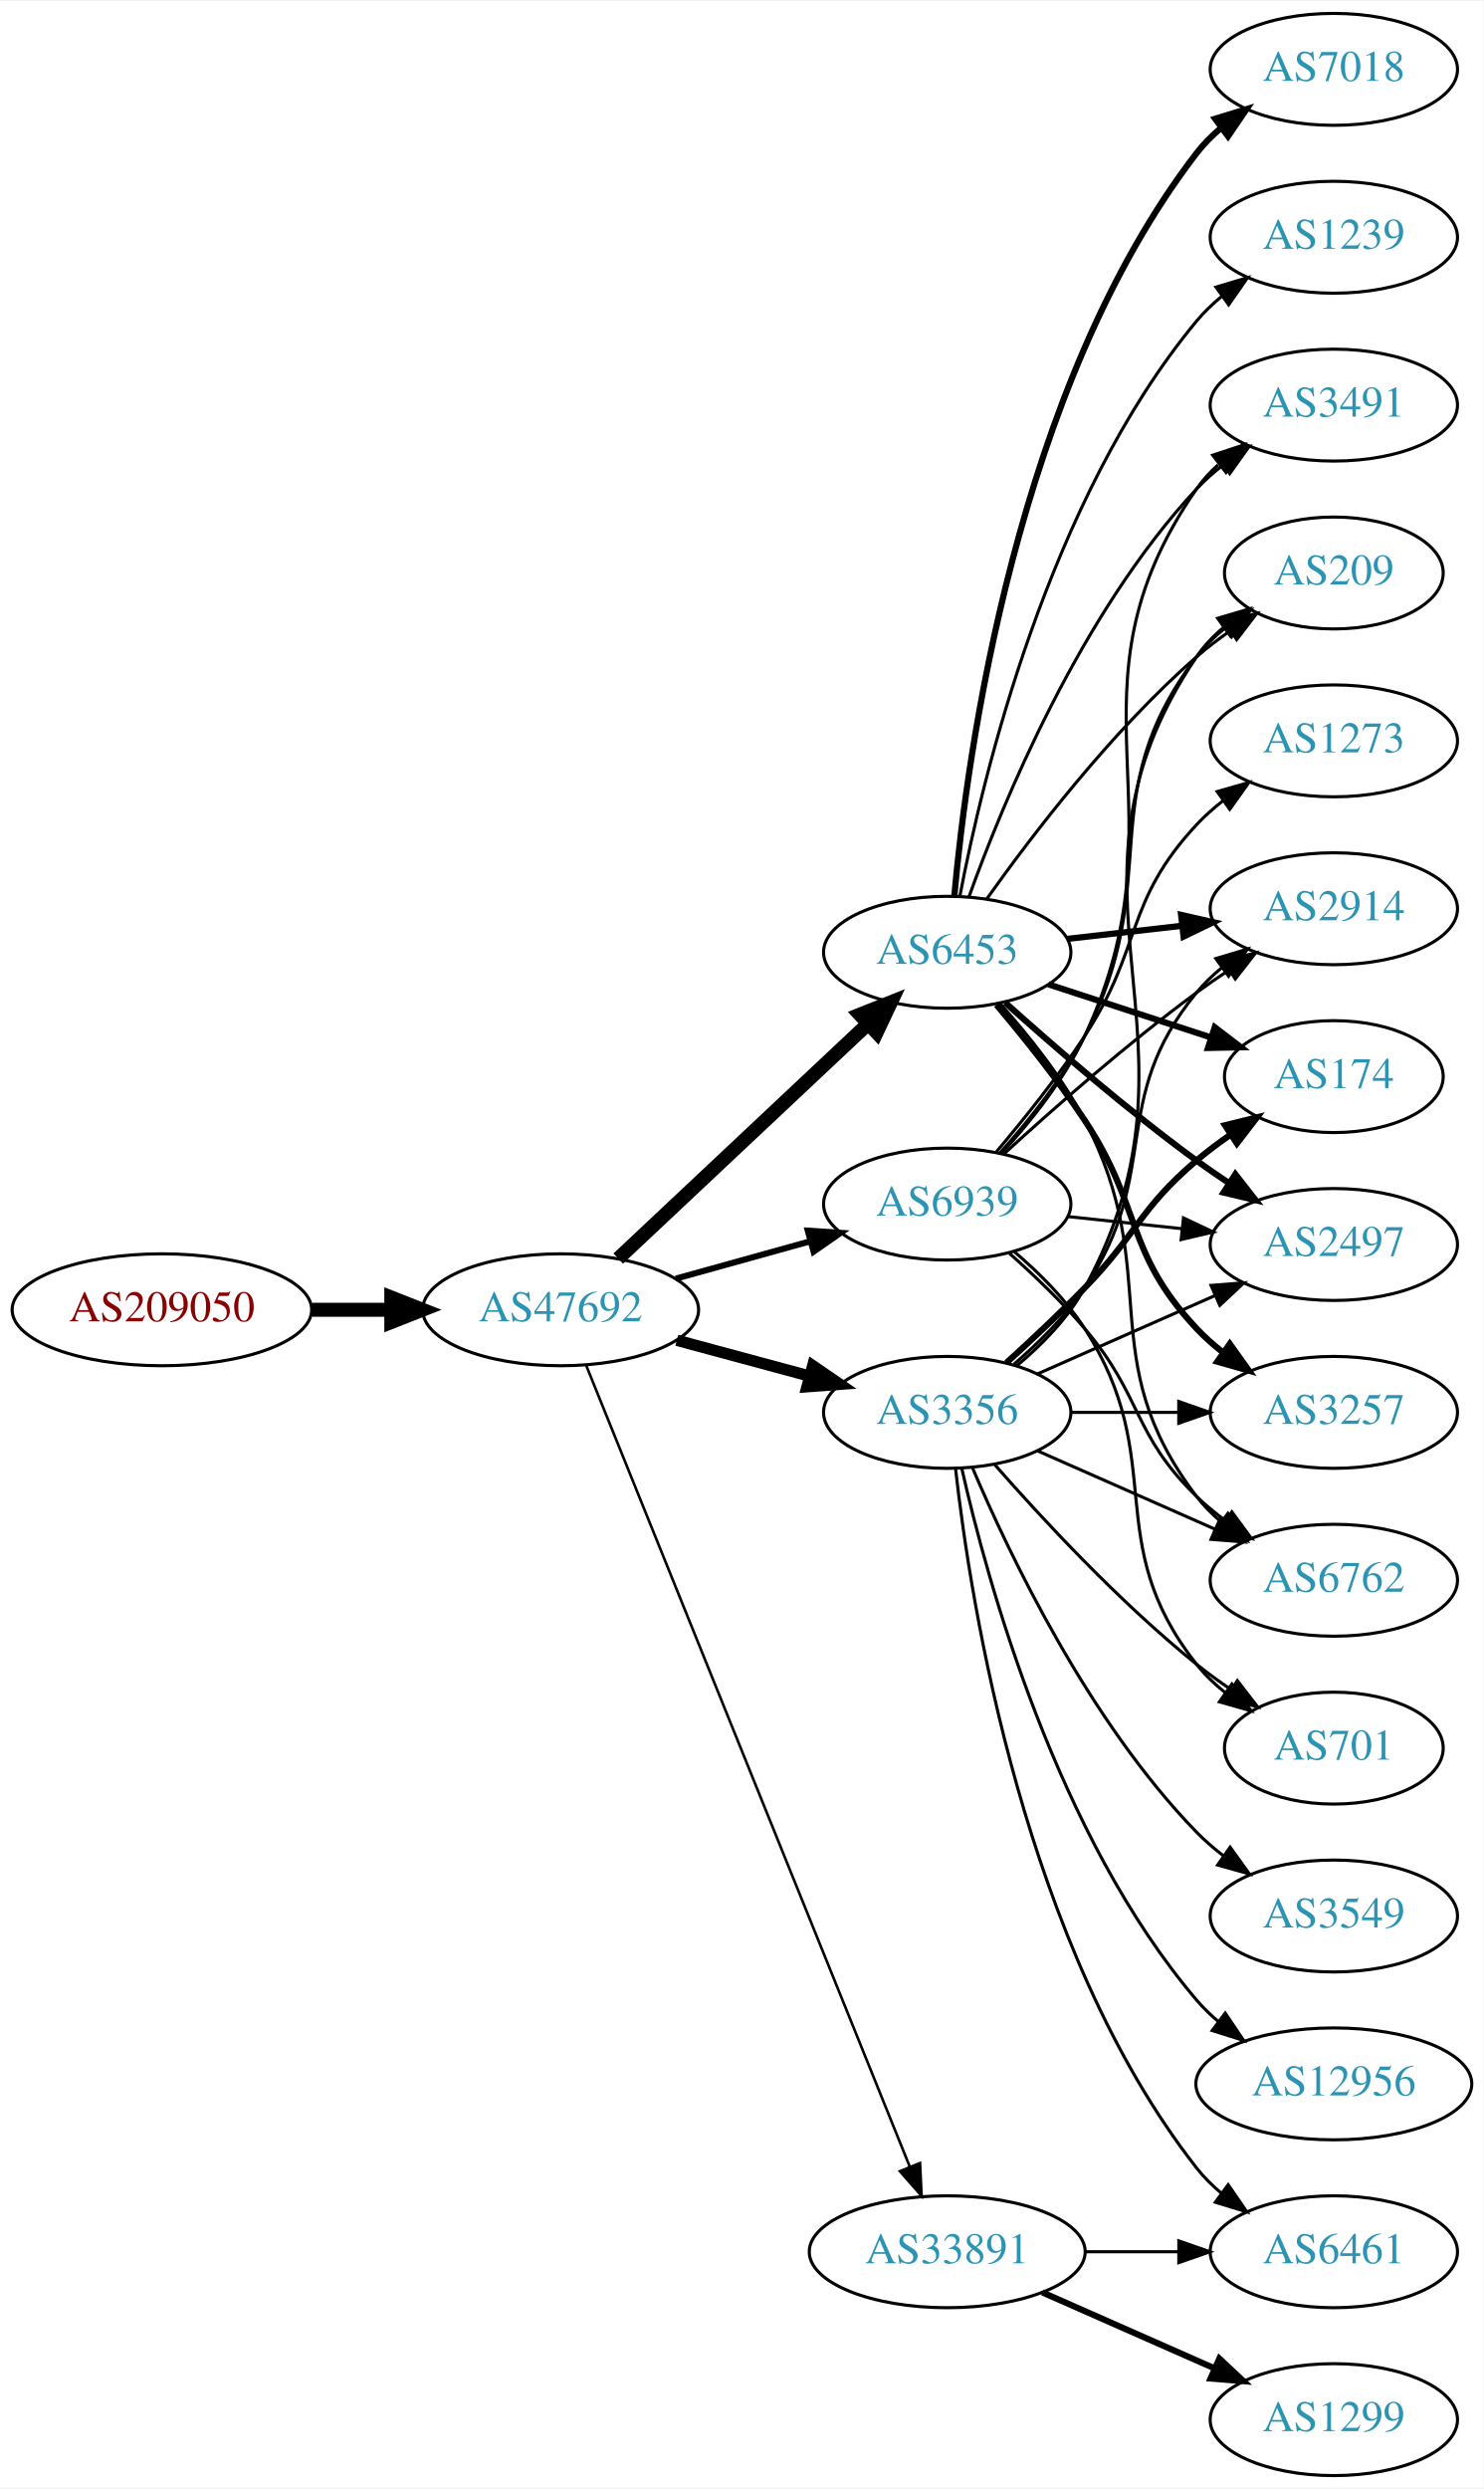
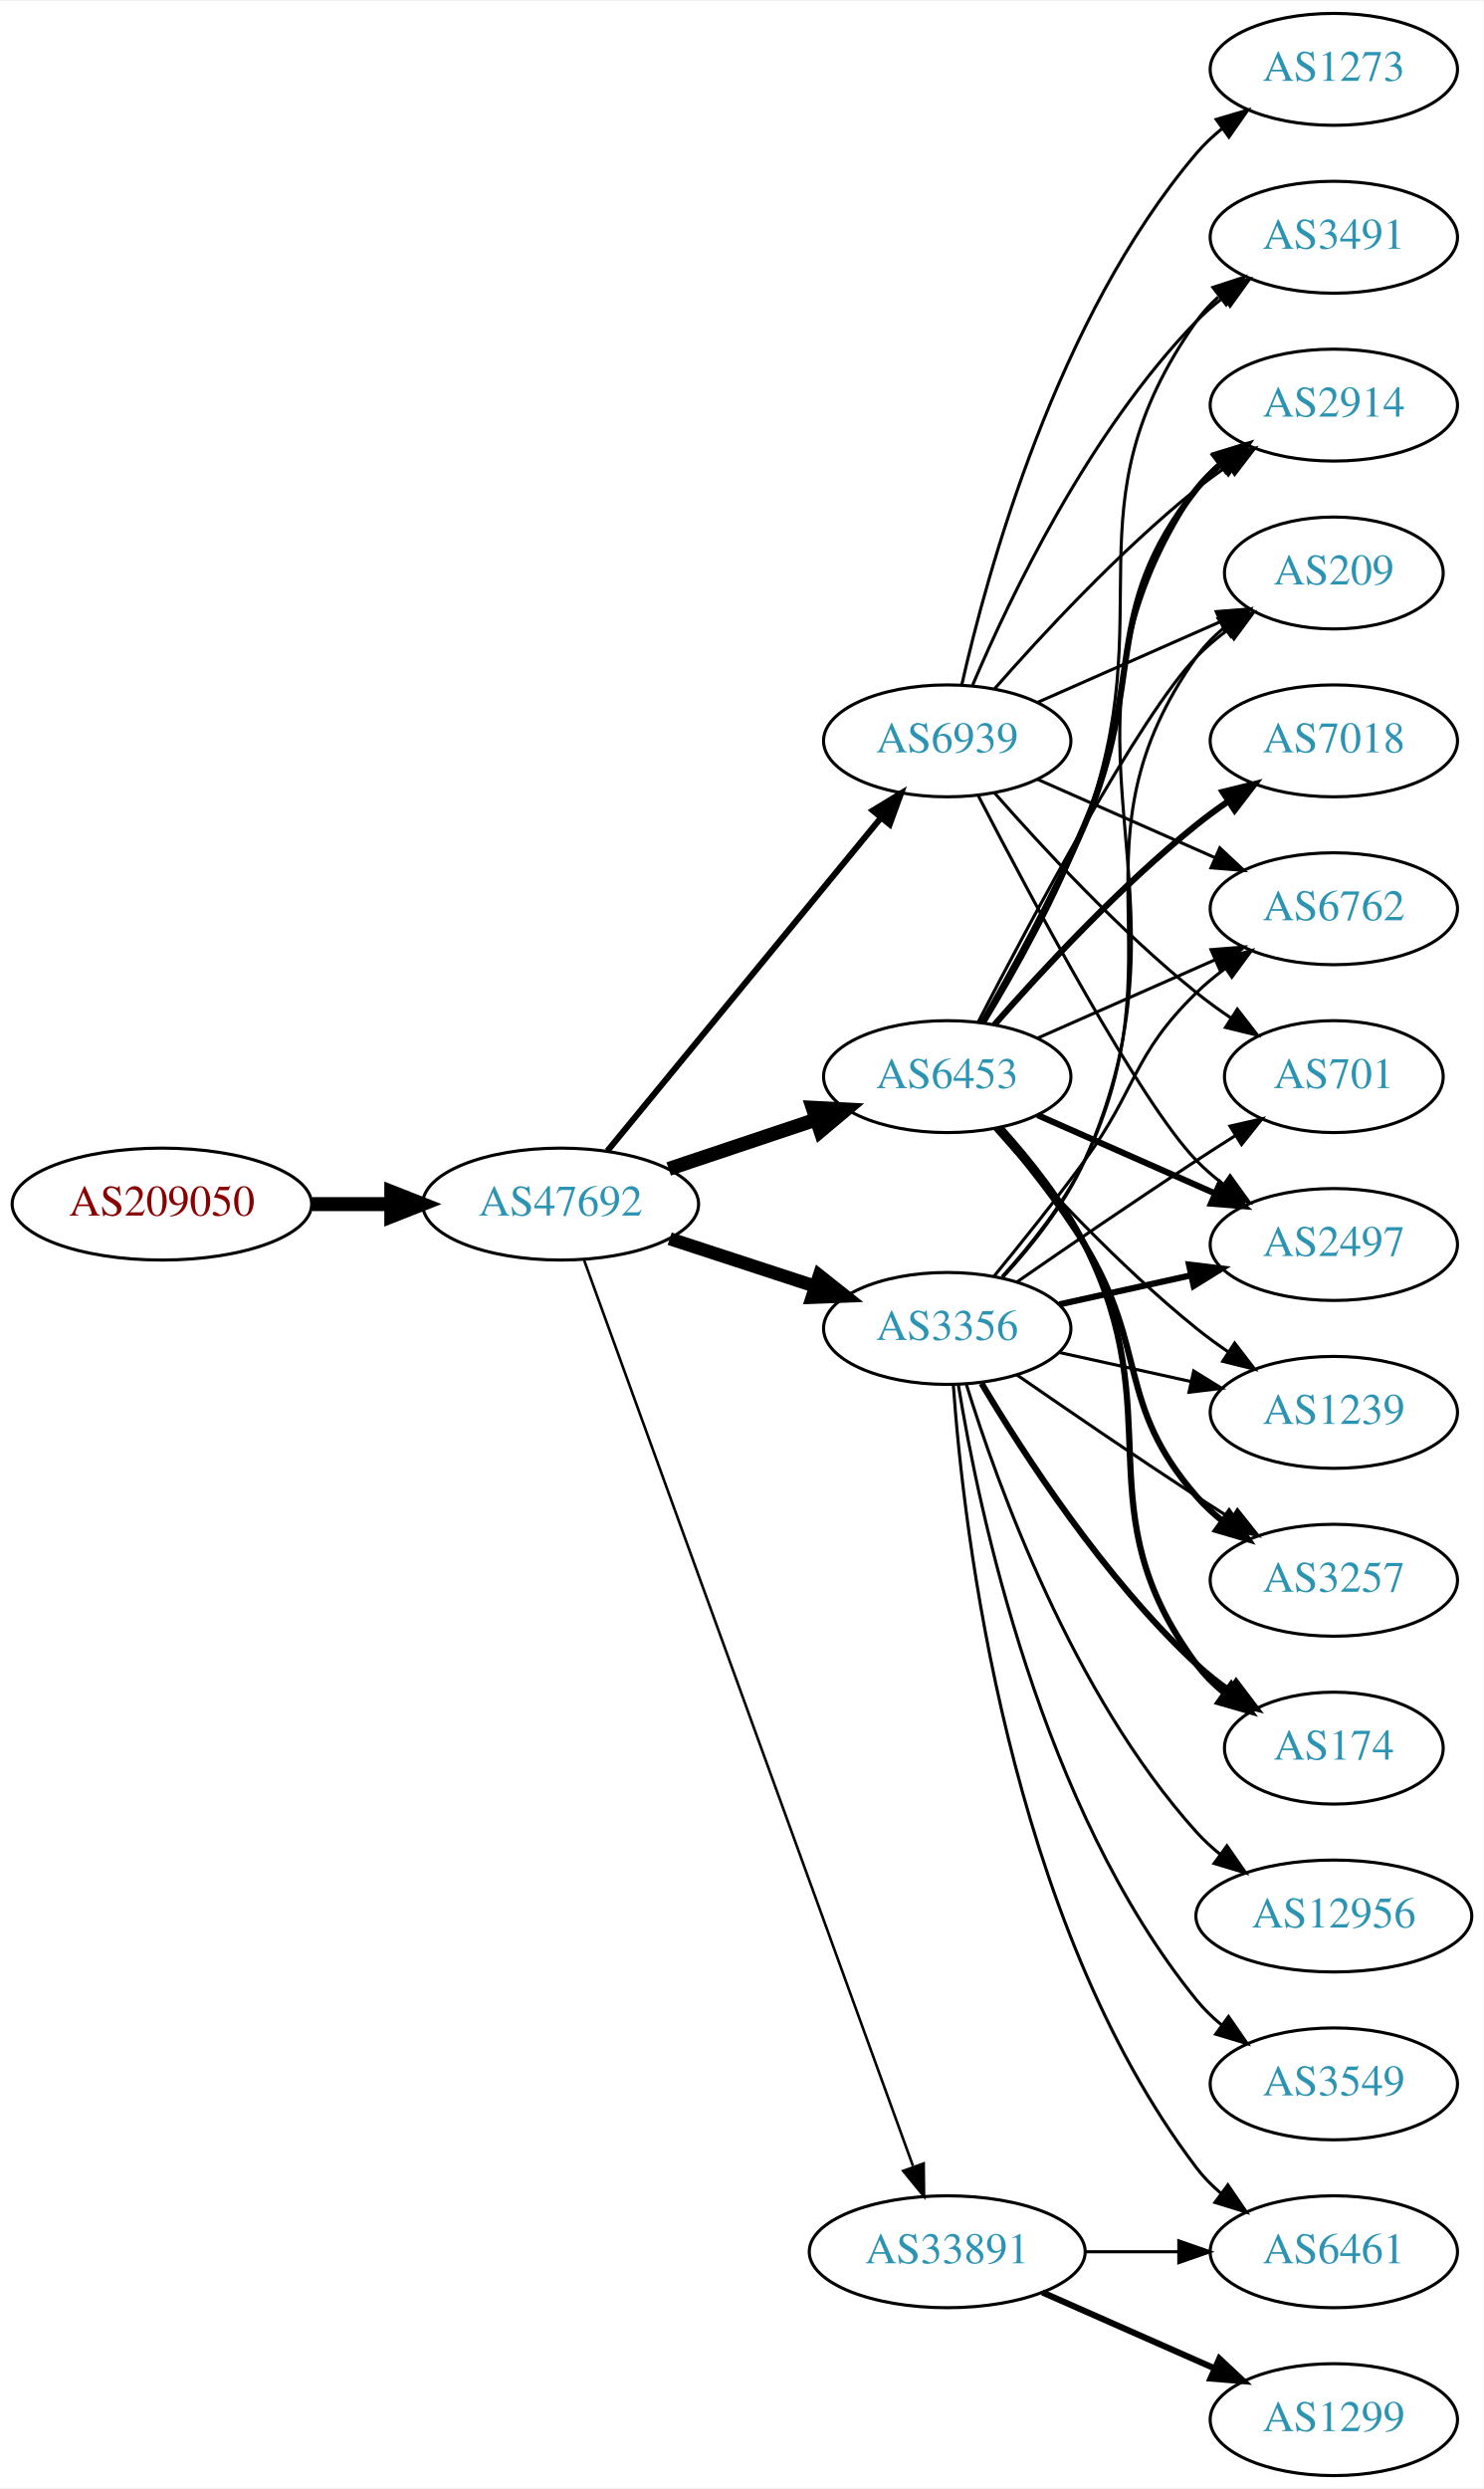
<svg xmlns="http://www.w3.org/2000/svg" xmlns:xlink="http://www.w3.org/1999/xlink" width="477pt" height="800pt" viewBox="0.00 0.00 477.37 800.00">
  <g id="graph0" class="graph" transform="scale(1 1) rotate(0) translate(4 796)">
    <polygon fill="white" stroke="none" points="-4,4 -4,-796 473.368,-796 473.368,4 -4,4" />
    <g id="node1" class="node">
      <g id="a_node1">
        <a xlink:href="/asn/209050" xlink:title="AS209050 ~ Digimagical GmbH [AT]">
-           <ellipse fill="#ffffff" stroke="black" cx="48.096" cy="-375" rx="48.192" ry="18" />
-           <text text-anchor="middle" x="48.096" y="-371.3" font-family="Times,serif" font-size="14.00" fill="#880000">AS209050</text>
+           <ellipse fill="#ffffff" stroke="black" cx="48.096" cy="-409" rx="48.192" ry="18" />
+           <text text-anchor="middle" x="48.096" y="-405.3" font-family="Times,serif" font-size="14.00" fill="#880000">AS209050</text>
        </a>
      </g>
    </g>
    <g id="node2" class="node">
      <g id="a_node2">
        <a xlink:href="/asn/47692" xlink:title="AS47692 ~ Nessus GmbH [AT]">
-           <ellipse fill="#ffffff" stroke="black" cx="176.388" cy="-375" rx="44.393" ry="18" />
-           <text text-anchor="middle" x="176.388" y="-371.3" font-family="Times,serif" font-size="14.00" fill="#2c94b3">AS47692</text>
+           <ellipse fill="#ffffff" stroke="black" cx="176.388" cy="-409" rx="44.393" ry="18" />
+           <text text-anchor="middle" x="176.388" y="-405.3" font-family="Times,serif" font-size="14.00" fill="#2c94b3">AS47692</text>
        </a>
      </g>
    </g>
    <g id="edge1" class="edge">
-       <path fill="none" stroke="black" stroke-width="4.5" d="M96.481,-375C104.742,-375 113.386,-375 121.799,-375" />
-       <polygon fill="black" stroke="black" stroke-width="4.5" points="121.904,-378.938 131.904,-375 121.904,-371.063 121.904,-378.938" />
+       <path fill="none" stroke="black" stroke-width="4.5" d="M96.481,-409C104.742,-409 113.386,-409 121.799,-409" />
+       <polygon fill="black" stroke="black" stroke-width="4.5" points="121.904,-412.938 131.904,-409 121.904,-405.063 121.904,-412.938" />
    </g>
    <g id="node3" class="node">
      <g id="a_node3">
-         <a xlink:href="/asn/6453" xlink:title="AS6453 ~ TATA COMMUNICATIONS (AMERICA) INC [US]">
-           <ellipse fill="#ffffff" stroke="black" cx="300.78" cy="-490" rx="39.794" ry="18" />
-           <text text-anchor="middle" x="300.78" y="-486.3" font-family="Times,serif" font-size="14.00" fill="#2c94b3">AS6453</text>
+         <a xlink:href="/asn/3356" xlink:title="AS3356 ~ Level 3 Parent, LLC [US]">
+           <ellipse fill="#ffffff" stroke="black" cx="300.78" cy="-369" rx="39.794" ry="18" />
+           <text text-anchor="middle" x="300.78" y="-365.3" font-family="Times,serif" font-size="14.00" fill="#2c94b3">AS3356</text>
        </a>
      </g>
    </g>
    <g id="edge2" class="edge">
-       <path fill="none" stroke="black" stroke-width="4.5" d="M194.923,-391.477C215.946,-411.229 251.312,-444.459 275.089,-466.801" />
-       <polygon fill="black" stroke="black" stroke-width="4.5" points="272.687,-469.947 282.671,-473.925 278.08,-464.207 272.687,-469.947" />
+       <path fill="none" stroke="black" stroke-width="4.219" d="M211.481,-397.858C225.986,-393.117 243.038,-387.544 258.269,-382.567" />
+       <polygon fill="black" stroke="black" stroke-width="4.219" points="259.611,-386.011 267.97,-379.396 257.318,-378.994 259.611,-386.011" />
    </g>
    <g id="node4" class="node">
      <g id="a_node4">
+         <a xlink:href="/asn/6453" xlink:title="AS6453 ~ TATA COMMUNICATIONS (AMERICA) INC [US]">
+           <ellipse fill="#ffffff" stroke="black" cx="300.78" cy="-450" rx="39.794" ry="18" />
+           <text text-anchor="middle" x="300.78" y="-446.3" font-family="Times,serif" font-size="14.00" fill="#2c94b3">AS6453</text>
+         </a>
+       </g>
+     </g>
+     <g id="edge3" class="edge">
+       <path fill="none" stroke="black" stroke-width="4.5" d="M211.156,-420.312C225.782,-425.212 243.045,-430.994 258.43,-436.148" />
+       <polygon fill="black" stroke="black" stroke-width="4.5" points="257.491,-439.986 268.223,-439.429 259.992,-432.519 257.491,-439.986" />
+     </g>
+     <g id="node5" class="node">
+       <g id="a_node5">
        <a xlink:href="/asn/33891" xlink:title="AS33891 ~ CORE-BACKBONE GMBH GLOBAL NETWORK [DE]">
          <ellipse fill="#ffffff" stroke="black" cx="300.78" cy="-72" rx="44.393" ry="18" />
          <text text-anchor="middle" x="300.78" y="-68.3" font-family="Times,serif" font-size="14.00" fill="#2c94b3">AS33891</text>
        </a>
      </g>
    </g>
-     <g id="edge3" class="edge">
-       <path fill="none" stroke="black" stroke-width="0.844" d="M184.677,-356.953C205.298,-305.904 264.14,-160.232 288.749,-99.308" />
-       <polygon fill="black" stroke="black" stroke-width="0.844" points="292.028,-100.535 292.528,-89.952 285.538,-97.913 292.028,-100.535" />
-     </g>
-     <g id="node5" class="node">
-       <g id="a_node5">
-         <a xlink:href="/asn/3356" xlink:title="AS3356 ~ Level 3 Parent, LLC [US]">
-           <ellipse fill="#ffffff" stroke="black" cx="300.78" cy="-342" rx="39.794" ry="18" />
-           <text text-anchor="middle" x="300.78" y="-338.3" font-family="Times,serif" font-size="14.00" fill="#2c94b3">AS3356</text>
-         </a>
-       </g>
-     </g>
    <g id="edge4" class="edge">
-       <path fill="none" stroke="black" stroke-width="3.656" d="M213.778,-365.188C227.16,-361.58 242.446,-357.459 256.383,-353.701" />
-       <polygon fill="black" stroke="black" stroke-width="3.656" points="257.503,-357.024 266.247,-351.041 255.681,-350.265 257.503,-357.024" />
+       <path fill="none" stroke="black" stroke-width="0.844" d="M183.968,-390.881C204.187,-335.209 265.503,-166.379 289.753,-99.607" />
+       <polygon fill="black" stroke="black" stroke-width="0.844" points="293.191,-100.393 293.315,-89.799 286.612,-98.004 293.191,-100.393" />
    </g>
    <g id="node6" class="node">
      <g id="a_node6">
        <a xlink:href="/asn/6939" xlink:title="AS6939 ~ Hurricane Electric LLC [US]">
-           <ellipse fill="#ffffff" stroke="black" cx="300.78" cy="-409" rx="39.794" ry="18" />
-           <text text-anchor="middle" x="300.78" y="-405.3" font-family="Times,serif" font-size="14.00" fill="#2c94b3">AS6939</text>
+           <ellipse fill="#ffffff" stroke="black" cx="300.78" cy="-558" rx="39.794" ry="18" />
+           <text text-anchor="middle" x="300.78" y="-554.3" font-family="Times,serif" font-size="14.00" fill="#2c94b3">AS6939</text>
        </a>
      </g>
    </g>
    <g id="edge5" class="edge">
-       <path fill="none" stroke="black" stroke-width="1.969" d="M213.447,-385.017C226.952,-388.769 242.433,-393.069 256.522,-396.983" />
-       <polygon fill="black" stroke="black" stroke-width="1.969" points="255.915,-400.447 266.487,-399.751 257.789,-393.702 255.915,-400.447" />
+       <path fill="none" stroke="black" stroke-width="1.969" d="M191.427,-426.092C213.008,-452.364 254.439,-502.802 279.347,-533.125" />
+       <polygon fill="black" stroke="black" stroke-width="1.969" points="276.852,-535.601 285.904,-541.107 282.261,-531.158 276.852,-535.601" />
    </g>
    <g id="node7" class="node">
      <g id="a_node7">
-         <a xlink:href="/asn/3491" xlink:title="AS3491 ~ PCCW Global, Inc. [US]">
-           <ellipse fill="#ffffff" stroke="black" cx="425.172" cy="-666" rx="39.794" ry="18" />
-           <text text-anchor="middle" x="425.172" y="-662.3" font-family="Times,serif" font-size="14.00" fill="#2c94b3">AS3491</text>
+         <a xlink:href="/asn/1239" xlink:title="AS1239 ~ Sprint [US]">
+           <ellipse fill="#ffffff" stroke="black" cx="425.172" cy="-342" rx="39.794" ry="18" />
+           <text text-anchor="middle" x="425.172" y="-338.3" font-family="Times,serif" font-size="14.00" fill="#2c94b3">AS1239</text>
        </a>
      </g>
    </g>
    <g id="edge6" class="edge">
-       <path fill="none" stroke="black" d="M307.797,-507.905C318.581,-537.896 343.62,-598.93 380.976,-639 383.539,-641.749 386.441,-644.33 389.5,-646.722" />
-       <polygon fill="black" stroke="black" points="387.646,-649.697 397.835,-652.6 391.68,-643.977 387.646,-649.697" />
+       <path fill="none" stroke="black" d="M336.852,-361.263C350.04,-358.354 365.219,-355.005 379.185,-351.924" />
+       <polygon fill="black" stroke="black" points="380.083,-355.31 389.094,-349.738 378.575,-348.475 380.083,-355.31" />
    </g>
    <g id="node8" class="node">
      <g id="a_node8">
-         <a xlink:href="/asn/1239" xlink:title="AS1239 ~ Sprint [US]">
-           <ellipse fill="#ffffff" stroke="black" cx="425.172" cy="-720" rx="39.794" ry="18" />
-           <text text-anchor="middle" x="425.172" y="-716.3" font-family="Times,serif" font-size="14.00" fill="#2c94b3">AS1239</text>
+         <a xlink:href="/asn/3549" xlink:title="AS3549 ~ Level 3 Parent, LLC [US]">
+           <ellipse fill="#ffffff" stroke="black" cx="425.172" cy="-126" rx="39.794" ry="18" />
+           <text text-anchor="middle" x="425.172" y="-122.3" font-family="Times,serif" font-size="14.00" fill="#2c94b3">AS3549</text>
        </a>
      </g>
    </g>
    <g id="edge7" class="edge">
-       <path fill="none" stroke="black" d="M304.827,-507.945C312.049,-545.886 333.299,-635.475 380.976,-693 383.374,-695.894 386.167,-698.571 389.157,-701.024" />
-       <polygon fill="black" stroke="black" points="387.243,-703.959 397.396,-706.986 391.347,-698.288 387.243,-703.959" />
+       <path fill="none" stroke="black" d="M304.36,-350.822C310.815,-311.003 330.887,-214.714 380.976,-153 383.344,-150.082 386.117,-147.388 389.094,-144.925" />
+       <polygon fill="black" stroke="black" points="391.286,-147.659 397.317,-138.948 387.17,-141.997 391.286,-147.659" />
    </g>
    <g id="node9" class="node">
      <g id="a_node9">
-         <a xlink:href="/asn/174" xlink:title="AS174 ~ Cogent Communications [US]">
-           <ellipse fill="#ffffff" stroke="black" cx="425.172" cy="-450" rx="35.194" ry="18" />
-           <text text-anchor="middle" x="425.172" y="-446.3" font-family="Times,serif" font-size="14.00" fill="#2c94b3">AS174</text>
+         <a xlink:href="/asn/6461" xlink:title="AS6461 ~ Zayo Bandwidth [US]">
+           <ellipse fill="#ffffff" stroke="black" cx="425.172" cy="-72" rx="39.794" ry="18" />
+           <text text-anchor="middle" x="425.172" y="-68.3" font-family="Times,serif" font-size="14.00" fill="#2c94b3">AS6461</text>
        </a>
      </g>
    </g>
    <g id="edge8" class="edge">
-       <path fill="none" stroke="black" stroke-width="2" d="M333.299,-479.699C349.285,-474.474 368.836,-468.085 385.702,-462.573" />
-       <polygon fill="black" stroke="black" stroke-width="2" points="386.858,-465.877 395.276,-459.444 384.683,-459.224 386.858,-465.877" />
+       <path fill="none" stroke="black" d="M302.729,-350.964C306.014,-304.543 320.324,-178.993 380.976,-99 383.247,-96.005 385.954,-93.26 388.89,-90.765" />
+       <polygon fill="black" stroke="black" points="391.085,-93.496 397.056,-84.744 386.93,-87.862 391.085,-93.496" />
    </g>
    <g id="node10" class="node">
      <g id="a_node10">
-         <a xlink:href="/asn/2914" xlink:title="AS2914 ~ NTT America, Inc. [US]">
+         <a xlink:href="/asn/6762" xlink:title="AS6762 ~ TELECOM ITALIA SPARKLE S.p.A. [IT]">
          <ellipse fill="#ffffff" stroke="black" cx="425.172" cy="-504" rx="39.794" ry="18" />
-           <text text-anchor="middle" x="425.172" y="-500.3" font-family="Times,serif" font-size="14.00" fill="#2c94b3">AS2914</text>
+           <text text-anchor="middle" x="425.172" y="-500.3" font-family="Times,serif" font-size="14.00" fill="#2c94b3">AS6762</text>
        </a>
      </g>
    </g>
    <g id="edge9" class="edge">
-       <path fill="none" stroke="black" stroke-width="2" d="M339.5,-494.315C351.133,-495.645 364.1,-497.129 376.321,-498.527" />
-       <polygon fill="black" stroke="black" stroke-width="2" points="376.032,-502.016 386.365,-499.675 376.828,-495.062 376.032,-502.016" />
+       <path fill="none" stroke="black" d="M315.782,-385.731C324.43,-396.25 335.622,-410.208 344.976,-423 362.001,-446.284 360.282,-456.906 380.976,-477 383.821,-479.763 386.995,-482.386 390.295,-484.834" />
+       <polygon fill="black" stroke="black" points="388.411,-487.786 398.643,-490.538 392.36,-482.006 388.411,-487.786" />
    </g>
    <g id="node11" class="node">
      <g id="a_node11">
+         <a xlink:href="/asn/701" xlink:title="AS701 ~ UUNET [US]">
+           <ellipse fill="#ffffff" stroke="black" cx="425.172" cy="-450" rx="35.194" ry="18" />
+           <text text-anchor="middle" x="425.172" y="-446.3" font-family="Times,serif" font-size="14.00" fill="#2c94b3">AS701</text>
+         </a>
+       </g>
+     </g>
+     <g id="edge10" class="edge">
+       <path fill="none" stroke="black" d="M323.137,-383.901C338.988,-394.877 361.191,-410.079 380.976,-423 385.021,-425.642 389.306,-428.385 393.545,-431.067" />
+       <polygon fill="black" stroke="black" points="391.76,-434.079 402.09,-436.432 395.482,-428.15 391.76,-434.079" />
+     </g>
+     <g id="node12" class="node">
+       <g id="a_node12">
        <a xlink:href="/asn/2497" xlink:title="AS2497 ~ Internet Initiative Japan Inc. [JP]">
          <ellipse fill="#ffffff" stroke="black" cx="425.172" cy="-396" rx="39.794" ry="18" />
          <text text-anchor="middle" x="425.172" y="-392.3" font-family="Times,serif" font-size="14.00" fill="#2c94b3">AS2497</text>
        </a>
      </g>
    </g>
-     <g id="edge10" class="edge">
-       <path fill="none" stroke="black" stroke-width="2" d="M319.423,-473.801C335.089,-459.731 358.863,-439.137 380.976,-423 384.351,-420.537 387.952,-418.063 391.581,-415.667" />
-       <polygon fill="black" stroke="black" stroke-width="2" points="393.481,-418.606 400.003,-410.256 389.697,-412.716 393.481,-418.606" />
-     </g>
-     <g id="node12" class="node">
-       <g id="a_node12">
-         <a xlink:href="/asn/3257" xlink:title="AS3257 ~ GTT [DE]">
-           <ellipse fill="#ffffff" stroke="black" cx="425.172" cy="-342" rx="39.794" ry="18" />
-           <text text-anchor="middle" x="425.172" y="-338.3" font-family="Times,serif" font-size="14.00" fill="#2c94b3">AS3257</text>
-         </a>
-       </g>
-     </g>
    <g id="edge11" class="edge">
-       <path fill="none" stroke="black" stroke-width="2" d="M316.619,-473.096C325.368,-462.743 336.372,-449.021 344.976,-436 363.611,-407.796 357.869,-393.674 380.976,-369 383.545,-366.257 386.452,-363.68 389.513,-361.29" />
-       <polygon fill="black" stroke="black" stroke-width="2" points="391.693,-364.036 397.852,-355.415 387.661,-358.313 391.693,-364.036" />
+       <path fill="none" stroke="black" stroke-width="2" d="M336.852,-376.737C350.04,-379.646 365.219,-382.995 379.185,-386.076" />
+       <polygon fill="black" stroke="black" stroke-width="2" points="378.575,-389.525 389.094,-388.262 380.083,-382.69 378.575,-389.525" />
    </g>
    <g id="node13" class="node">
      <g id="a_node13">
-         <a xlink:href="/asn/6762" xlink:title="AS6762 ~ TELECOM ITALIA SPARKLE S.p.A. [IT]">
-           <ellipse fill="#ffffff" stroke="black" cx="425.172" cy="-288" rx="39.794" ry="18" />
-           <text text-anchor="middle" x="425.172" y="-284.3" font-family="Times,serif" font-size="14.00" fill="#2c94b3">AS6762</text>
+         <a xlink:href="/asn/2914" xlink:title="AS2914 ~ NTT America, Inc. [US]">
+           <ellipse fill="#ffffff" stroke="black" cx="425.172" cy="-666" rx="39.794" ry="18" />
+           <text text-anchor="middle" x="425.172" y="-662.3" font-family="Times,serif" font-size="14.00" fill="#2c94b3">AS2914</text>
        </a>
      </g>
    </g>
    <g id="edge12" class="edge">
-       <path fill="none" stroke="black" d="M317.614,-473.683C326.716,-463.538 337.742,-449.829 344.976,-436 370.981,-386.283 346.99,-359.644 380.976,-315 383.252,-312.009 385.964,-309.268 388.903,-306.774" />
-       <polygon fill="black" stroke="black" points="391.097,-309.505 397.071,-300.755 386.944,-303.87 391.097,-309.505" />
+       <path fill="none" stroke="black" d="M318.679,-385.476C327.912,-395.468 338.711,-408.968 344.976,-423 384.654,-511.869 326.937,-558.056 380.976,-639 382.891,-641.869 385.225,-644.49 387.806,-646.872" />
+       <polygon fill="black" stroke="black" points="386.069,-649.954 396.118,-653.313 390.357,-644.421 386.069,-649.954" />
    </g>
    <g id="node14" class="node">
      <g id="a_node14">
-         <a xlink:href="/asn/7018" xlink:title="AS7018 ~ AT&amp;T Services, Inc. [US]">
-           <ellipse fill="#ffffff" stroke="black" cx="425.172" cy="-774" rx="39.794" ry="18" />
-           <text text-anchor="middle" x="425.172" y="-770.3" font-family="Times,serif" font-size="14.00" fill="#2c94b3">AS7018</text>
+         <a xlink:href="/asn/3257" xlink:title="AS3257 ~ GTT [DE]">
+           <ellipse fill="#ffffff" stroke="black" cx="425.172" cy="-288" rx="39.794" ry="18" />
+           <text text-anchor="middle" x="425.172" y="-284.3" font-family="Times,serif" font-size="14.00" fill="#2c94b3">AS3257</text>
        </a>
      </g>
    </g>
    <g id="edge13" class="edge">
-       <path fill="none" stroke="black" stroke-width="2" d="M303.068,-508.158C307.099,-553.13 322.916,-671.498 380.976,-747 383.267,-749.98 385.988,-752.714 388.933,-755.202" />
-       <polygon fill="black" stroke="black" stroke-width="2" points="386.98,-758.111 397.11,-761.215 391.127,-752.471 386.98,-758.111" />
+       <path fill="none" stroke="black" d="M323.137,-354.099C338.988,-343.123 361.191,-327.921 380.976,-315 384.558,-312.661 388.328,-310.241 392.089,-307.856" />
+       <polygon fill="black" stroke="black" points="394.151,-310.693 400.749,-302.404 390.422,-304.769 394.151,-310.693" />
    </g>
    <g id="node15" class="node">
      <g id="a_node15">
+         <a xlink:href="/asn/174" xlink:title="AS174 ~ Cogent Communications [US]">
+           <ellipse fill="#ffffff" stroke="black" cx="425.172" cy="-234" rx="35.194" ry="18" />
+           <text text-anchor="middle" x="425.172" y="-230.3" font-family="Times,serif" font-size="14.00" fill="#2c94b3">AS174</text>
+         </a>
+       </g>
+     </g>
+     <g id="edge14" class="edge">
+       <path fill="none" stroke="black" stroke-width="2" d="M311.826,-351.329C325.397,-328.528 351.329,-288.528 380.976,-261 384.273,-257.939 387.965,-255.028 391.766,-252.328" />
+       <polygon fill="black" stroke="black" stroke-width="2" points="393.741,-255.219 400.148,-246.78 389.877,-249.381 393.741,-255.219" />
+     </g>
+     <g id="node16" class="node">
+       <g id="a_node16">
+         <a xlink:href="/asn/12956" xlink:title="AS12956 ~ TELXIUS [ES]">
+           <ellipse fill="#ffffff" stroke="black" cx="425.172" cy="-180" rx="44.393" ry="18" />
+           <text text-anchor="middle" x="425.172" y="-176.3" font-family="Times,serif" font-size="14.00" fill="#2c94b3">AS12956</text>
+         </a>
+       </g>
+     </g>
+     <g id="edge15" class="edge">
+       <path fill="none" stroke="black" d="M306.918,-351.06C316.82,-319.021 341.158,-251.188 380.976,-207 383.296,-204.425 385.918,-202.006 388.695,-199.756" />
+       <polygon fill="black" stroke="black" points="390.771,-202.574 396.81,-193.868 386.66,-196.908 390.771,-202.574" />
+     </g>
+     <g id="node17" class="node">
+       <g id="a_node17">
        <a xlink:href="/asn/209" xlink:title="AS209 ~ CenturyLink Communications, LLC [US]">
          <ellipse fill="#ffffff" stroke="black" cx="425.172" cy="-612" rx="35.194" ry="18" />
          <text text-anchor="middle" x="425.172" y="-608.3" font-family="Times,serif" font-size="14.00" fill="#2c94b3">AS209</text>
        </a>
      </g>
    </g>
-     <g id="edge14" class="edge">
-       <path fill="none" stroke="black" d="M313.527,-507.194C327.874,-527.386 353.628,-561.147 380.976,-585 384.366,-587.957 388.115,-590.806 391.946,-593.472" />
-       <polygon fill="black" stroke="black" points="390.075,-596.43 400.357,-598.987 393.914,-590.576 390.075,-596.43" />
-     </g>
-     <g id="node16" class="node">
-       <g id="a_node16">
+     <g id="edge16" class="edge">
+       <path fill="none" stroke="black" d="M318.399,-385.606C327.539,-395.641 338.338,-409.141 344.976,-423 376.837,-489.52 338.397,-524.775 380.976,-585 383.446,-588.493 386.524,-591.63 389.894,-594.421" />
+       <polygon fill="black" stroke="black" points="387.963,-597.343 398.134,-600.31 392.033,-591.648 387.963,-597.343" />
+     </g>
+     <g id="edge22" class="edge">
+       <path fill="none" stroke="black" d="M315.932,-433.337C331.034,-416.106 356.155,-388.976 380.976,-369 384.231,-366.38 387.756,-363.808 391.341,-361.354" />
+       <polygon fill="black" stroke="black" points="393.26,-364.281 399.714,-355.879 389.429,-358.423 393.26,-364.281" />
+     </g>
+     <g id="edge23" class="edge">
+       <path fill="none" stroke="black" d="M329.859,-462.389C346.807,-469.866 368.604,-479.483 386.974,-487.588" />
+       <polygon fill="black" stroke="black" points="385.661,-490.834 396.223,-491.669 388.487,-484.43 385.661,-490.834" />
+     </g>
+     <g id="edge19" class="edge">
+       <path fill="none" stroke="black" stroke-width="2" d="M329.859,-437.611C346.807,-430.134 368.604,-420.517 386.974,-412.412" />
+       <polygon fill="black" stroke="black" stroke-width="2" points="388.487,-415.57 396.223,-408.331 385.661,-409.166 388.487,-415.57" />
+     </g>
+     <g id="edge24" class="edge">
+       <path fill="none" stroke="black" stroke-width="2" d="M312.091,-467.277C321.445,-483.397 335.224,-508.304 344.976,-531 364.951,-577.487 349.677,-599.246 380.976,-639 383.301,-641.953 386.044,-644.67 389.004,-647.147" />
+       <polygon fill="black" stroke="black" stroke-width="2" points="387.063,-650.064 397.2,-653.145 391.196,-644.415 387.063,-650.064" />
+     </g>
+     <g id="edge18" class="edge">
+       <path fill="none" stroke="black" stroke-width="2" d="M316.977,-433.323C325.853,-423.051 336.865,-409.334 344.976,-396 365.448,-362.342 355.142,-344.742 380.976,-315 383.441,-312.162 386.277,-309.523 389.295,-307.094" />
+       <polygon fill="black" stroke="black" stroke-width="2" points="391.482,-309.833 397.573,-301.164 387.405,-304.142 391.482,-309.833" />
+     </g>
+     <g id="edge17" class="edge">
+       <path fill="none" stroke="black" stroke-width="2" d="M318.182,-433.288C327.249,-423.217 338.049,-409.717 344.976,-396 372.968,-340.571 344.072,-310.941 380.976,-261 383.518,-257.559 386.642,-254.455 390.037,-251.682" />
+       <polygon fill="black" stroke="black" stroke-width="2" points="392.176,-254.456 398.305,-245.814 388.124,-248.748 392.176,-254.456" />
+     </g>
+     <g id="edge25" class="edge">
+       <path fill="none" stroke="black" d="M310.744,-467.587C327.336,-499.711 362.791,-566.297 380.976,-585 383.958,-588.067 387.356,-590.94 390.905,-593.581" />
+       <polygon fill="black" stroke="black" points="389.1,-596.586 399.339,-599.308 393.032,-590.795 389.1,-596.586" />
+     </g>
+     <g id="node18" class="node">
+       <g id="a_node18">
+         <a xlink:href="/asn/3491" xlink:title="AS3491 ~ PCCW Global, Inc. [US]">
+           <ellipse fill="#ffffff" stroke="black" cx="425.172" cy="-720" rx="39.794" ry="18" />
+           <text text-anchor="middle" x="425.172" y="-716.3" font-family="Times,serif" font-size="14.00" fill="#2c94b3">AS3491</text>
+         </a>
+       </g>
+     </g>
+     <g id="edge20" class="edge">
+       <path fill="none" stroke="black" d="M312.832,-467.367C322.559,-483.345 336.461,-507.981 344.976,-531 370.564,-600.175 338.397,-632.775 380.976,-693 382.967,-695.816 385.354,-698.401 387.97,-700.76" />
+       <polygon fill="black" stroke="black" points="386.269,-703.865 396.338,-707.162 390.522,-698.306 386.269,-703.865" />
+     </g>
+     <g id="node19" class="node">
+       <g id="a_node19">
+         <a xlink:href="/asn/7018" xlink:title="AS7018 ~ AT&amp;T Services, Inc. [US]">
+           <ellipse fill="#ffffff" stroke="black" cx="425.172" cy="-558" rx="39.794" ry="18" />
+           <text text-anchor="middle" x="425.172" y="-554.3" font-family="Times,serif" font-size="14.00" fill="#2c94b3">AS7018</text>
+         </a>
+       </g>
+     </g>
+     <g id="edge21" class="edge">
+       <path fill="none" stroke="black" stroke-width="2" d="M315.932,-466.663C331.034,-483.894 356.155,-511.024 380.976,-531 384.231,-533.62 387.756,-536.192 391.341,-538.646" />
+       <polygon fill="black" stroke="black" stroke-width="2" points="389.429,-541.577 399.714,-544.121 393.26,-535.719 389.429,-541.577" />
+     </g>
+     <g id="edge26" class="edge">
+       <path fill="none" stroke="black" d="M345.275,-72C354.964,-72 365.301,-72 375.194,-72" />
+       <polygon fill="black" stroke="black" points="375.296,-75.5 385.296,-72 375.296,-68.5 375.296,-75.5" />
+     </g>
+     <g id="node20" class="node">
+       <g id="a_node20">
        <a xlink:href="/asn/1299" xlink:title="AS1299 ~ Telia Carrier [EU]">
          <ellipse fill="#ffffff" stroke="black" cx="425.172" cy="-18" rx="39.794" ry="18" />
          <text text-anchor="middle" x="425.172" y="-14.3" font-family="Times,serif" font-size="14.00" fill="#2c94b3">AS1299</text>
        </a>
      </g>
    </g>
-     <g id="edge15" class="edge">
+     <g id="edge27" class="edge">
      <path fill="none" stroke="black" stroke-width="2" d="M331.407,-58.928C348.002,-51.606 368.861,-42.403 386.595,-34.579" />
      <polygon fill="black" stroke="black" stroke-width="2" points="388.342,-37.634 396.078,-30.395 385.516,-31.23 388.342,-37.634" />
    </g>
-     <g id="node17" class="node">
-       <g id="a_node17">
-         <a xlink:href="/asn/6461" xlink:title="AS6461 ~ Zayo Bandwidth [US]">
-           <ellipse fill="#ffffff" stroke="black" cx="425.172" cy="-72" rx="39.794" ry="18" />
-           <text text-anchor="middle" x="425.172" y="-68.3" font-family="Times,serif" font-size="14.00" fill="#2c94b3">AS6461</text>
-         </a>
-       </g>
-     </g>
-     <g id="edge16" class="edge">
-       <path fill="none" stroke="black" d="M345.275,-72C354.964,-72 365.301,-72 375.194,-72" />
-       <polygon fill="black" stroke="black" points="375.296,-75.5 385.296,-72 375.296,-68.5 375.296,-75.5" />
-     </g>
-     <g id="edge25" class="edge">
-       <path fill="none" stroke="black" stroke-width="2" d="M319.825,-357.946C327.723,-365.118 336.989,-373.799 344.976,-382 361.895,-399.372 362.498,-407.296 380.976,-423 384.404,-425.914 388.176,-428.736 392.019,-431.387" />
-       <polygon fill="black" stroke="black" stroke-width="2" points="390.155,-434.35 400.441,-436.89 393.983,-428.49 390.155,-434.35" />
-     </g>
-     <g id="edge19" class="edge">
-       <path fill="none" stroke="black" d="M322.213,-357.471C330.155,-364.297 338.807,-372.846 344.976,-382 370.21,-419.443 352.333,-442.096 380.976,-477 383.36,-479.906 386.143,-482.59 389.127,-485.048" />
-       <polygon fill="black" stroke="black" points="387.208,-487.98 397.358,-491.017 391.318,-482.313 387.208,-487.98" />
-     </g>
-     <g id="edge23" class="edge">
-       <path fill="none" stroke="black" d="M329.859,-354.389C346.807,-361.866 368.604,-371.483 386.974,-379.588" />
-       <polygon fill="black" stroke="black" points="385.661,-382.834 396.223,-383.669 388.487,-376.43 385.661,-382.834" />
-     </g>
-     <g id="edge24" class="edge">
-       <path fill="none" stroke="black" d="M340.505,-342C351.444,-342 363.494,-342 374.961,-342" />
-       <polygon fill="black" stroke="black" points="375.278,-345.5 385.278,-342 375.278,-338.5 375.278,-345.5" />
-     </g>
-     <g id="edge22" class="edge">
-       <path fill="none" stroke="black" d="M329.859,-329.611C346.807,-322.134 368.604,-312.517 386.974,-304.412" />
-       <polygon fill="black" stroke="black" points="388.487,-307.57 396.223,-300.331 385.661,-301.166 388.487,-307.57" />
-     </g>
-     <g id="edge26" class="edge">
-       <path fill="none" stroke="black" d="M323.096,-356.934C331.173,-363.678 339.687,-372.311 344.976,-382 388.878,-462.428 329.705,-509.057 380.976,-585 383.37,-588.546 386.401,-591.716 389.744,-594.525" />
-       <polygon fill="black" stroke="black" points="387.794,-597.433 397.955,-600.433 391.882,-591.752 387.794,-597.433" />
-     </g>
-     <g id="edge18" class="edge">
-       <path fill="none" stroke="black" d="M303.459,-323.871C308.29,-280.632 325.63,-169.784 380.976,-99 383.291,-96.039 386.028,-93.317 388.983,-90.836" />
-       <polygon fill="black" stroke="black" points="391.176,-93.568 397.174,-84.835 387.039,-87.922 391.176,-93.568" />
-     </g>
-     <g id="node18" class="node">
-       <g id="a_node18">
-         <a xlink:href="/asn/12956" xlink:title="AS12956 ~ TELXIUS [ES]">
-           <ellipse fill="#ffffff" stroke="black" cx="425.172" cy="-126" rx="44.393" ry="18" />
-           <text text-anchor="middle" x="425.172" y="-122.3" font-family="Times,serif" font-size="14.00" fill="#2c94b3">AS12956</text>
-         </a>
-       </g>
-     </g>
-     <g id="edge17" class="edge">
-       <path fill="none" stroke="black" d="M305.474,-323.925C313.613,-287.852 336.046,-205.86 380.976,-153 383.095,-150.507 385.504,-148.17 388.075,-145.997" />
-       <polygon fill="black" stroke="black" points="390.223,-148.761 396.144,-139.975 386.036,-143.151 390.223,-148.761" />
-     </g>
-     <g id="node19" class="node">
-       <g id="a_node19">
-         <a xlink:href="/asn/701" xlink:title="AS701 ~ UUNET [US]">
-           <ellipse fill="#ffffff" stroke="black" cx="425.172" cy="-234" rx="35.194" ry="18" />
-           <text text-anchor="middle" x="425.172" y="-230.3" font-family="Times,serif" font-size="14.00" fill="#2c94b3">AS701</text>
-         </a>
-       </g>
-     </g>
-     <g id="edge20" class="edge">
-       <path fill="none" stroke="black" d="M315.932,-325.337C331.034,-308.106 356.155,-280.976 380.976,-261 384.481,-258.179 388.299,-255.413 392.167,-252.792" />
-       <polygon fill="black" stroke="black" points="394.124,-255.694 400.613,-247.318 390.317,-249.82 394.124,-255.694" />
-     </g>
-     <g id="node20" class="node">
-       <g id="a_node20">
-         <a xlink:href="/asn/3549" xlink:title="AS3549 ~ Level 3 Parent, LLC [US]">
-           <ellipse fill="#ffffff" stroke="black" cx="425.172" cy="-180" rx="39.794" ry="18" />
-           <text text-anchor="middle" x="425.172" y="-176.3" font-family="Times,serif" font-size="14.00" fill="#2c94b3">AS3549</text>
-         </a>
-       </g>
-     </g>
-     <g id="edge21" class="edge">
-       <path fill="none" stroke="black" d="M308.97,-324.025C320.737,-296.318 346.312,-242.652 380.976,-207 383.596,-204.305 386.537,-201.761 389.619,-199.392" />
-       <polygon fill="black" stroke="black" points="391.795,-202.141 397.988,-193.545 387.786,-196.403 391.795,-202.141" />
-     </g>
    <g id="edge28" class="edge">
-       <path fill="none" stroke="black" d="M318.487,-425.564C327.656,-435.585 338.455,-449.085 344.976,-463 378.856,-535.297 335.436,-573.419 380.976,-639 382.943,-641.833 385.313,-644.429 387.918,-646.796" />
-       <polygon fill="black" stroke="black" points="386.206,-649.894 396.269,-653.21 390.471,-644.343 386.206,-649.894" />
+       <path fill="none" stroke="black" d="M329.859,-545.611C346.807,-538.134 368.604,-528.517 386.974,-520.412" />
+       <polygon fill="black" stroke="black" points="388.487,-523.57 396.223,-516.331 385.661,-517.166 388.487,-523.57" />
+     </g>
+     <g id="edge29" class="edge">
+       <path fill="none" stroke="black" d="M315.932,-541.337C331.034,-524.106 356.155,-496.976 380.976,-477 384.481,-474.179 388.299,-471.413 392.167,-468.792" />
+       <polygon fill="black" stroke="black" points="394.124,-471.694 400.613,-463.318 390.317,-465.82 394.124,-471.694" />
+     </g>
+     <g id="edge31" class="edge">
+       <path fill="none" stroke="black" d="M310.744,-540.413C327.336,-508.289 362.791,-441.703 380.976,-423 383.596,-420.305 386.537,-417.761 389.619,-415.392" />
+       <polygon fill="black" stroke="black" points="391.795,-418.141 397.988,-409.545 387.786,-412.403 391.795,-418.141" />
+     </g>
+     <g id="edge32" class="edge">
+       <path fill="none" stroke="black" d="M315.932,-574.663C331.034,-591.894 356.155,-619.024 380.976,-639 384.231,-641.62 387.756,-644.192 391.341,-646.646" />
+       <polygon fill="black" stroke="black" points="389.429,-649.577 399.714,-652.121 393.26,-643.719 389.429,-649.577" />
    </g>
    <g id="edge30" class="edge">
-       <path fill="none" stroke="black" d="M319.076,-425.189C334.713,-439.493 358.638,-460.574 380.976,-477 384.342,-479.476 387.938,-481.957 391.563,-484.358" />
-       <polygon fill="black" stroke="black" points="389.677,-487.307 399.981,-489.773 393.464,-481.42 389.677,-487.307" />
-     </g>
-     <g id="edge27" class="edge">
-       <path fill="none" stroke="black" d="M339.5,-404.993C351.133,-403.758 364.1,-402.381 376.321,-401.083" />
-       <polygon fill="black" stroke="black" points="376.791,-404.552 386.365,-400.016 376.052,-397.592 376.791,-404.552" />
+       <path fill="none" stroke="black" d="M329.859,-570.389C347.288,-578.078 369.845,-588.031 388.528,-596.274" />
+       <polygon fill="black" stroke="black" points="387.336,-599.573 397.898,-600.408 390.162,-593.169 387.336,-599.573" />
    </g>
    <g id="edge33" class="edge">
-       <path fill="none" stroke="black" d="M320.787,-393.158C328.681,-386.145 337.682,-377.556 344.976,-369 363.688,-347.049 360.282,-335.094 380.976,-315 383.821,-312.237 386.995,-309.614 390.295,-307.166" />
-       <polygon fill="black" stroke="black" points="392.36,-309.994 398.643,-301.462 388.411,-304.214 392.36,-309.994" />
-     </g>
-     <g id="edge29" class="edge">
-       <path fill="none" stroke="black" d="M317.626,-425.311C326.731,-435.454 337.757,-449.163 344.976,-463 371.123,-513.124 346.783,-539.979 380.976,-585 383.563,-588.407 386.715,-591.49 390.126,-594.251" />
-       <polygon fill="black" stroke="black" points="388.224,-597.193 398.411,-600.107 392.265,-591.477 388.224,-597.193" />
-     </g>
-     <g id="edge32" class="edge">
-       <path fill="none" stroke="black" d="M322.4,-393.652C330.371,-386.845 338.993,-378.277 344.976,-369 372.397,-326.479 349.677,-300.754 380.976,-261 383.622,-257.639 386.811,-254.583 390.242,-251.839" />
-       <polygon fill="black" stroke="black" points="392.381,-254.614 398.549,-246 388.355,-248.887 392.381,-254.614" />
+       <path fill="none" stroke="black" d="M308.97,-575.975C320.737,-603.682 346.312,-657.348 380.976,-693 383.596,-695.695 386.537,-698.239 389.619,-700.608" />
+       <polygon fill="black" stroke="black" points="387.786,-703.597 397.988,-706.455 391.795,-697.859 387.786,-703.597" />
    </g>
    <g id="node21" class="node">
      <g id="a_node21">
        <a xlink:href="/asn/1273" xlink:title="AS1273 ~ Vodafone Group PLC [EU]">
-           <ellipse fill="#ffffff" stroke="black" cx="425.172" cy="-558" rx="39.794" ry="18" />
-           <text text-anchor="middle" x="425.172" y="-554.3" font-family="Times,serif" font-size="14.00" fill="#2c94b3">AS1273</text>
-         </a>
-       </g>
-     </g>
-     <g id="edge31" class="edge">
-       <path fill="none" stroke="black" d="M316.648,-425.885C325.407,-436.231 336.412,-449.952 344.976,-463 363.739,-491.589 357.678,-505.968 380.976,-531 383.536,-533.751 386.438,-536.333 389.495,-538.726" />
-       <polygon fill="black" stroke="black" points="387.64,-541.701 397.829,-544.606 391.676,-535.981 387.64,-541.701" />
+           <ellipse fill="#ffffff" stroke="black" cx="425.172" cy="-774" rx="39.794" ry="18" />
+           <text text-anchor="middle" x="425.172" y="-770.3" font-family="Times,serif" font-size="14.00" fill="#2c94b3">AS1273</text>
+         </a>
+       </g>
+     </g>
+     <g id="edge34" class="edge">
+       <path fill="none" stroke="black" d="M305.474,-576.075C313.613,-612.148 336.046,-694.14 380.976,-747 383.41,-749.864 386.227,-752.521 389.231,-754.961" />
+       <polygon fill="black" stroke="black" points="387.331,-757.905 397.492,-760.906 391.42,-752.224 387.331,-757.905" />
    </g>
  </g>
</svg>
